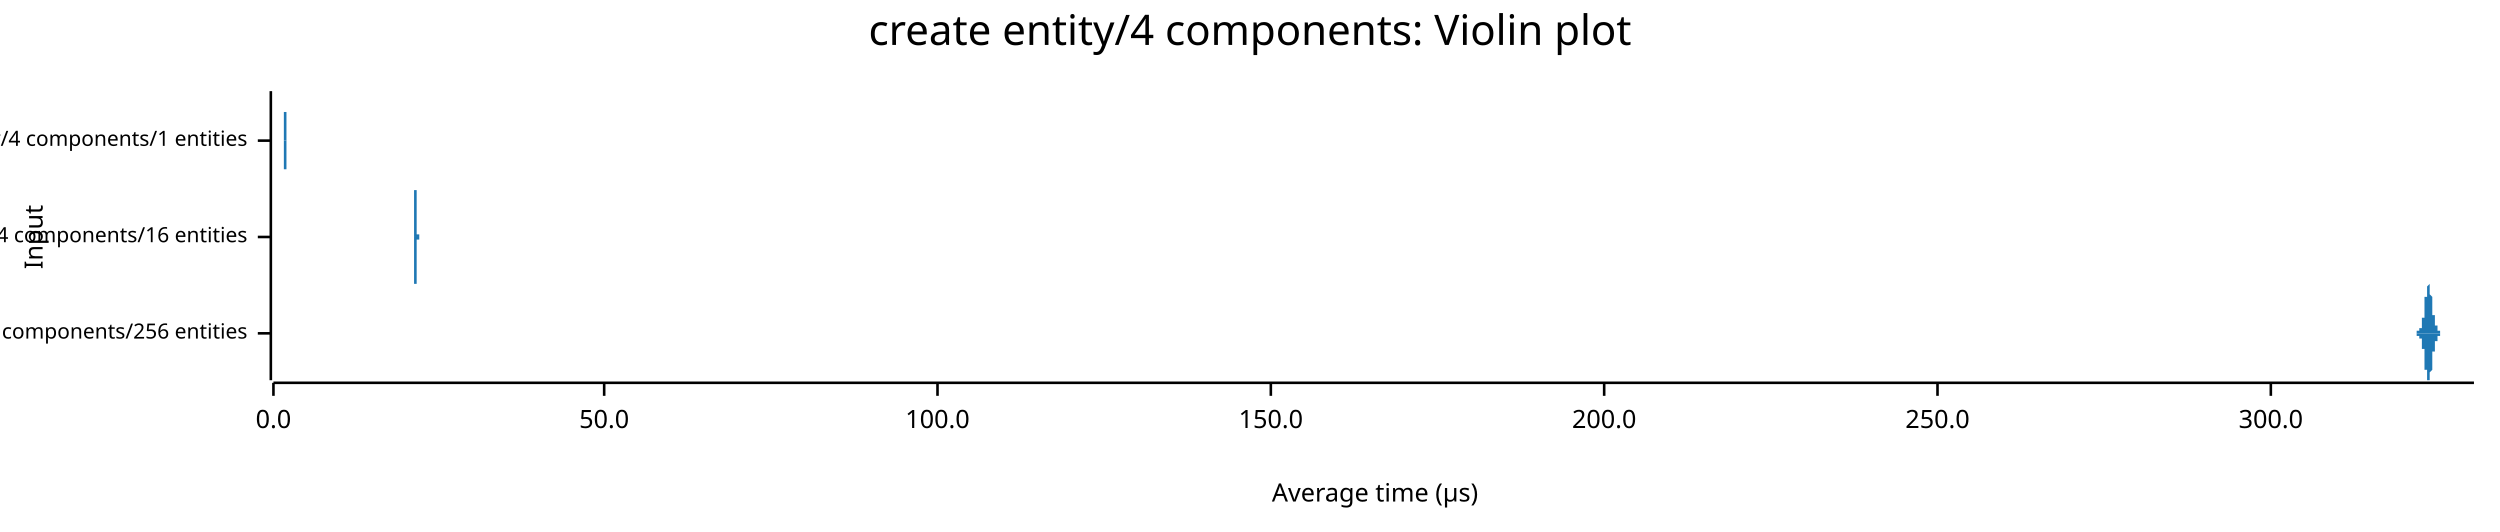
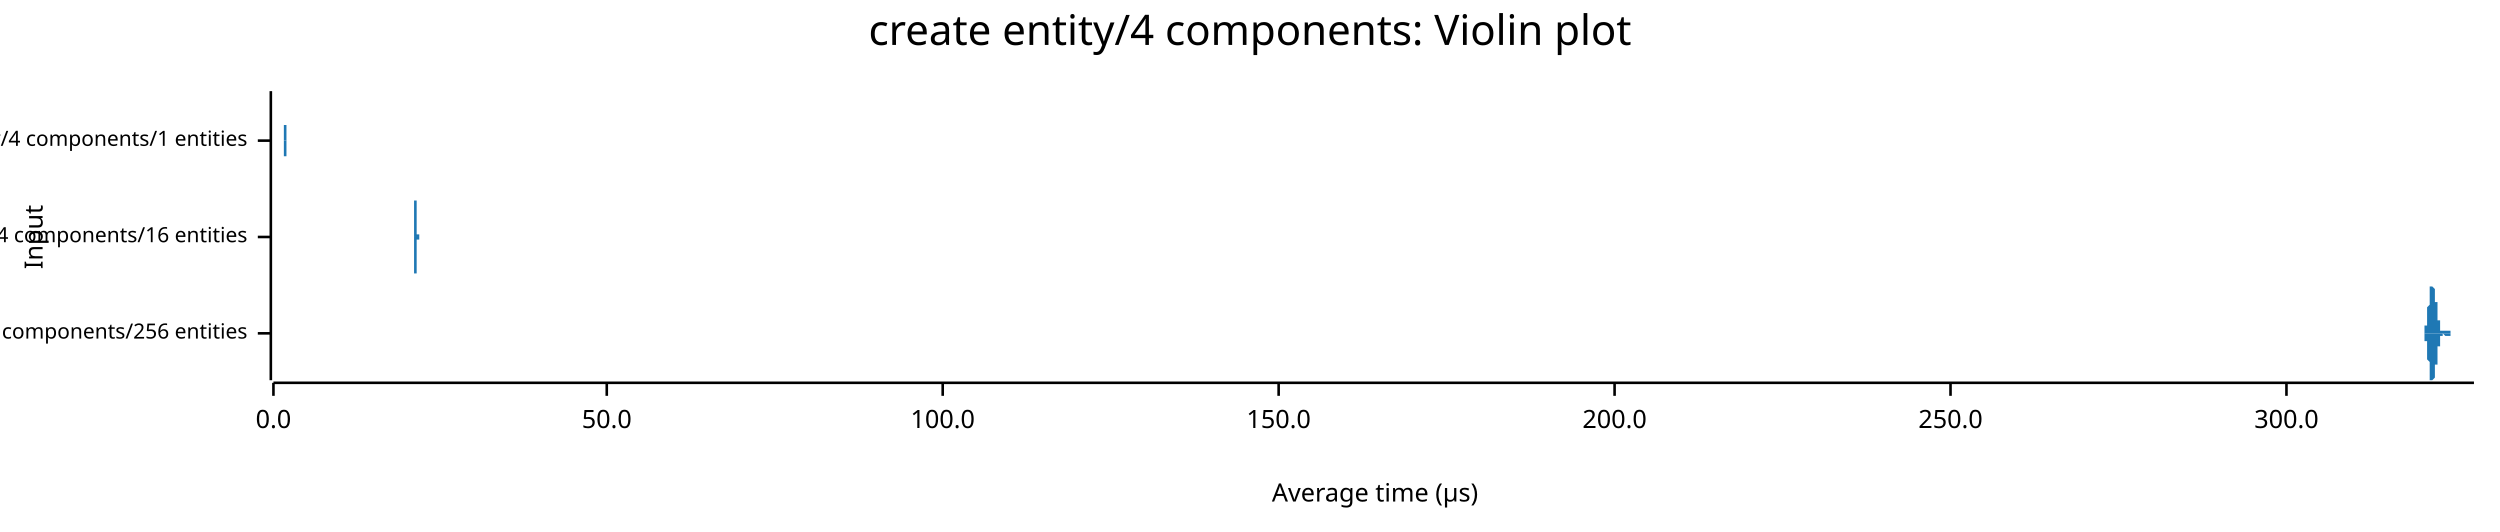
<svg xmlns="http://www.w3.org/2000/svg" width="960" height="204" viewBox="0 0 960 204">
  <text x="480" y="5" dy="0.76em" text-anchor="middle" font-family="sans-serif" font-size="16.129" opacity="1" fill="#000000">
create entity/4 components: Violin plot
</text>
  <text x="9" y="91" dy="0.76em" text-anchor="middle" font-family="sans-serif" font-size="9.677" opacity="1" fill="#000000" transform="rotate(270, 9, 91)">
Input
</text>
  <text x="528" y="195" dy="-0.5ex" text-anchor="middle" font-family="sans-serif" font-size="9.677" opacity="1" fill="#000000">
Average time (µs)
</text>
  <polyline fill="none" opacity="1" stroke="#000000" stroke-width="1" points="104,35 104,146 " />
  <text x="95" y="128" dy="0.5ex" text-anchor="end" font-family="sans-serif" font-size="8.065" opacity="1" fill="#000000">
create entity/4 components/256 entities
</text>
  <polyline fill="none" opacity="1" stroke="#000000" stroke-width="1" points="99,128 104,128 " />
  <text x="95" y="91" dy="0.5ex" text-anchor="end" font-family="sans-serif" font-size="8.065" opacity="1" fill="#000000">
create entity/4 components/16 entities
</text>
  <polyline fill="none" opacity="1" stroke="#000000" stroke-width="1" points="99,91 104,91 " />
  <text x="95" y="54" dy="0.5ex" text-anchor="end" font-family="sans-serif" font-size="8.065" opacity="1" fill="#000000">
create entity/4 components/1 entities
</text>
  <polyline fill="none" opacity="1" stroke="#000000" stroke-width="1" points="99,54 104,54 " />
  <polyline fill="none" opacity="1" stroke="#000000" stroke-width="1" points="105,147 950,147 " />
  <text x="105" y="157" dy="0.76em" text-anchor="middle" font-family="sans-serif" font-size="9.677" opacity="1" fill="#000000">
0.0
</text>
  <polyline fill="none" opacity="1" stroke="#000000" stroke-width="1" points="105,147 105,152 " />
-   <text x="232" y="157" dy="0.76em" text-anchor="middle" font-family="sans-serif" font-size="9.677" opacity="1" fill="#000000">
+   <text x="233" y="157" dy="0.76em" text-anchor="middle" font-family="sans-serif" font-size="9.677" opacity="1" fill="#000000">
50.0
</text>
-   <polyline fill="none" opacity="1" stroke="#000000" stroke-width="1" points="232,147 232,152 " />
-   <text x="360" y="157" dy="0.76em" text-anchor="middle" font-family="sans-serif" font-size="9.677" opacity="1" fill="#000000">
+   <polyline fill="none" opacity="1" stroke="#000000" stroke-width="1" points="233,147 233,152 " />
+   <text x="362" y="157" dy="0.76em" text-anchor="middle" font-family="sans-serif" font-size="9.677" opacity="1" fill="#000000">
100.0
</text>
-   <polyline fill="none" opacity="1" stroke="#000000" stroke-width="1" points="360,147 360,152 " />
-   <text x="488" y="157" dy="0.76em" text-anchor="middle" font-family="sans-serif" font-size="9.677" opacity="1" fill="#000000">
+   <polyline fill="none" opacity="1" stroke="#000000" stroke-width="1" points="362,147 362,152 " />
+   <text x="491" y="157" dy="0.76em" text-anchor="middle" font-family="sans-serif" font-size="9.677" opacity="1" fill="#000000">
150.0
</text>
-   <polyline fill="none" opacity="1" stroke="#000000" stroke-width="1" points="488,147 488,152 " />
-   <text x="616" y="157" dy="0.76em" text-anchor="middle" font-family="sans-serif" font-size="9.677" opacity="1" fill="#000000">
+   <polyline fill="none" opacity="1" stroke="#000000" stroke-width="1" points="491,147 491,152 " />
+   <text x="620" y="157" dy="0.76em" text-anchor="middle" font-family="sans-serif" font-size="9.677" opacity="1" fill="#000000">
200.0
</text>
-   <polyline fill="none" opacity="1" stroke="#000000" stroke-width="1" points="616,147 616,152 " />
-   <text x="744" y="157" dy="0.76em" text-anchor="middle" font-family="sans-serif" font-size="9.677" opacity="1" fill="#000000">
+   <polyline fill="none" opacity="1" stroke="#000000" stroke-width="1" points="620,147 620,152 " />
+   <text x="749" y="157" dy="0.76em" text-anchor="middle" font-family="sans-serif" font-size="9.677" opacity="1" fill="#000000">
250.0
</text>
-   <polyline fill="none" opacity="1" stroke="#000000" stroke-width="1" points="744,147 744,152 " />
-   <text x="872" y="157" dy="0.76em" text-anchor="middle" font-family="sans-serif" font-size="9.677" opacity="1" fill="#000000">
+   <polyline fill="none" opacity="1" stroke="#000000" stroke-width="1" points="749,147 749,152 " />
+   <text x="878" y="157" dy="0.76em" text-anchor="middle" font-family="sans-serif" font-size="9.677" opacity="1" fill="#000000">
300.0
</text>
-   <polyline fill="none" opacity="1" stroke="#000000" stroke-width="1" points="872,147 872,152 " />
-   <polygon opacity="1" fill="#1F78B4" points="925,128 925,128 925,128 925,128 925,128 925,128 925,128 925,128 925,128 925,128 925,128 925,128 925,128 925,128 925,128 925,128 925,128 926,128 926,128 926,128 926,128 926,128 926,128 926,128 926,128 926,128 926,128 926,128 926,128 926,128 926,128 926,128 926,128 926,128 926,128 926,128 926,128 927,128 927,128 927,128 927,128 927,128 927,128 927,128 927,128 927,128 927,128 927,128 927,128 927,128 927,128 927,128 927,128 927,128 927,128 927,128 927,128 928,128 928,128 928,128 928,128 928,128 928,128 928,128 928,128 928,128 928,128 928,128 928,128 928,128 928,127 928,127 928,127 928,127 928,127 928,127 928,127 929,127 929,127 929,127 929,127 929,127 929,127 929,127 929,127 929,127 929,127 929,127 929,127 929,127 929,126 929,126 929,126 929,126 929,126 929,126 929,126 930,126 930,126 930,125 930,125 930,125 930,125 930,125 930,125 930,124 930,124 930,124 930,124 930,124 930,123 930,123 930,123 930,123 930,122 930,122 930,122 931,122 931,121 931,121 931,121 931,120 931,120 931,120 931,119 931,119 931,118 931,118 931,118 931,117 931,117 931,116 931,116 931,116 931,115 931,115 931,114 931,114 932,114 932,113 932,113 932,113 932,112 932,112 932,112 932,111 932,111 932,111 932,111 932,110 932,110 932,110 932,110 932,110 932,110 932,110 932,110 932,110 933,109 933,110 933,110 933,110 933,110 933,110 933,110 933,110 933,110 933,110 933,111 933,111 933,111 933,111 933,112 933,112 933,112 933,113 933,113 933,113 934,114 934,114 934,115 934,115 934,115 934,116 934,116 934,116 934,117 934,117 934,118 934,118 934,118 934,119 934,119 934,119 934,120 934,120 934,120 934,121 935,121 935,121 935,122 935,122 935,122 935,123 935,123 935,123 935,123 935,123 935,124 935,124 935,124 935,124 935,124 935,125 935,125 935,125 935,125 935,125 936,125 936,125 936,126 936,126 936,126 936,126 936,126 936,126 936,126 936,126 936,126 936,126 936,126 936,126 936,127 936,127 936,127 936,127 936,127 936,127 937,127 937,127 937,127 937,127 937,127 937,127 937,127 937,127 937,127 937,127 937,127 937,127 937,127 937,127 937,127 937,128 937,128 937,128 937,128 937,128 938,128 938,128 938,128 938,128 938,128 938,128 938,128 938,128 938,128 938,128 938,128 938,128 938,128 938,128 938,128 938,128 938,128 938,128 938,128 938,128 939,128 939,128 939,128 939,128 939,128 939,128 939,128 939,128 939,128 939,128 939,128 939,128 939,128 939,128 939,128 939,128 939,128 939,128 939,128 939,128 940,128 940,128 940,128 940,128 940,128 940,128 940,128 940,128 940,128 940,128 940,128 940,128 940,128 940,128 940,128 940,128 940,128 940,128 940,128 940,128 940,128 941,128 941,128 941,128 941,128 941,128 941,128 941,128 941,128 941,128 941,128 941,128 941,128 941,128 941,128 941,128 941,128 941,128 941,128 941,128 941,128 942,128 942,128 942,128 942,128 942,128 942,128 942,128 942,128 942,128 942,128 942,128 942,128 942,128 942,128 942,128 942,128 942,128 942,128 942,128 942,128 943,128 943,128 943,128 943,128 943,128 943,128 943,128 943,128 943,128 943,128 943,128 943,128 943,128 943,128 943,128 943,128 943,128 943,128 943,128 943,128 944,128 944,128 944,128 944,128 944,128 944,128 944,128 944,128 944,128 944,128 944,128 944,128 944,128 944,128 944,128 944,128 944,128 944,128 944,128 944,128 945,128 945,128 945,128 945,128 945,128 945,128 945,128 945,128 945,128 945,128 945,128 945,128 945,128 945,128 945,128 945,128 945,128 945,128 945,128 945,128 946,128 946,128 946,128 946,128 946,128 946,128 946,128 946,128 946,128 946,128 946,128 946,128 946,128 946,128 946,128 946,128 946,128 946,128 946,128 946,128 947,128 947,128 947,128 947,128 947,128 947,128 947,128 947,128 947,128 947,128 947,128 947,128 947,128 947,128 947,128 947,128 947,128 947,128 947,128 947,128 948,128 948,128 948,128 948,128 948,128 948,128 948,128 948,128 948,128 948,128 948,128 948,128 948,128 948,128 948,128 948,128 948,128 948,128 948,128 948,128 949,128 949,128 949,128 949,128 949,128 949,128 949,128 949,128 949,128 949,128 949,128 949,128 949,128 949,128 949,128 949,128 949,128 949,128 949,128 949,128 950,128 950,128 925,128 " />
-   <polygon opacity="1" fill="#1F78B4" points="925,128 925,128 925,128 925,128 925,128 925,128 925,128 925,128 925,128 925,128 925,128 925,128 925,128 925,128 925,128 925,128 925,128 926,128 926,128 926,128 926,128 926,128 926,128 926,128 926,128 926,128 926,128 926,128 926,128 926,128 926,128 926,128 926,128 926,128 926,128 926,128 926,128 927,128 927,128 927,128 927,128 927,128 927,128 927,128 927,128 927,128 927,128 927,128 927,128 927,128 927,128 927,128 927,128 927,128 927,128 927,128 927,128 928,128 928,128 928,128 928,128 928,128 928,128 928,128 928,128 928,128 928,128 928,128 928,128 928,128 928,129 928,129 928,129 928,129 928,129 928,129 928,129 929,129 929,129 929,129 929,129 929,129 929,129 929,129 929,129 929,129 929,129 929,129 929,129 929,129 929,130 929,130 929,130 929,130 929,130 929,130 929,130 930,130 930,130 930,131 930,131 930,131 930,131 930,131 930,131 930,132 930,132 930,132 930,132 930,132 930,133 930,133 930,133 930,133 930,134 930,134 930,134 931,134 931,135 931,135 931,135 931,136 931,136 931,136 931,137 931,137 931,138 931,138 931,138 931,139 931,139 931,140 931,140 931,140 931,141 931,141 931,142 931,142 932,142 932,143 932,143 932,143 932,144 932,144 932,144 932,145 932,145 932,145 932,145 932,146 932,146 932,146 932,146 932,146 932,146 932,146 932,146 932,146 933,146 933,146 933,146 933,146 933,146 933,146 933,146 933,146 933,146 933,146 933,145 933,145 933,145 933,145 933,144 933,144 933,144 933,143 933,143 933,143 934,142 934,142 934,141 934,141 934,141 934,140 934,140 934,140 934,139 934,139 934,138 934,138 934,138 934,137 934,137 934,137 934,136 934,136 934,136 934,135 935,135 935,135 935,134 935,134 935,134 935,133 935,133 935,133 935,133 935,133 935,132 935,132 935,132 935,132 935,132 935,131 935,131 935,131 935,131 935,131 936,131 936,131 936,130 936,130 936,130 936,130 936,130 936,130 936,130 936,130 936,130 936,130 936,130 936,130 936,129 936,129 936,129 936,129 936,129 936,129 937,129 937,129 937,129 937,129 937,129 937,129 937,129 937,129 937,129 937,129 937,129 937,129 937,129 937,129 937,129 937,128 937,128 937,128 937,128 937,128 938,128 938,128 938,128 938,128 938,128 938,128 938,128 938,128 938,128 938,128 938,128 938,128 938,128 938,128 938,128 938,128 938,128 938,128 938,128 938,128 939,128 939,128 939,128 939,128 939,128 939,128 939,128 939,128 939,128 939,128 939,128 939,128 939,128 939,128 939,128 939,128 939,128 939,128 939,128 939,128 940,128 940,128 940,128 940,128 940,128 940,128 940,128 940,128 940,128 940,128 940,128 940,128 940,128 940,128 940,128 940,128 940,128 940,128 940,128 940,128 940,128 941,128 941,128 941,128 941,128 941,128 941,128 941,128 941,128 941,128 941,128 941,128 941,128 941,128 941,128 941,128 941,128 941,128 941,128 941,128 941,128 942,128 942,128 942,128 942,128 942,128 942,128 942,128 942,128 942,128 942,128 942,128 942,128 942,128 942,128 942,128 942,128 942,128 942,128 942,128 942,128 943,128 943,128 943,128 943,128 943,128 943,128 943,128 943,128 943,128 943,128 943,128 943,128 943,128 943,128 943,128 943,128 943,128 943,128 943,128 943,128 944,128 944,128 944,128 944,128 944,128 944,128 944,128 944,128 944,128 944,128 944,128 944,128 944,128 944,128 944,128 944,128 944,128 944,128 944,128 944,128 945,128 945,128 945,128 945,128 945,128 945,128 945,128 945,128 945,128 945,128 945,128 945,128 945,128 945,128 945,128 945,128 945,128 945,128 945,128 945,128 946,128 946,128 946,128 946,128 946,128 946,128 946,128 946,128 946,128 946,128 946,128 946,128 946,128 946,128 946,128 946,128 946,128 946,128 946,128 946,128 947,128 947,128 947,128 947,128 947,128 947,128 947,128 947,128 947,128 947,128 947,128 947,128 947,128 947,128 947,128 947,128 947,128 947,128 947,128 947,128 948,128 948,128 948,128 948,128 948,128 948,128 948,128 948,128 948,128 948,128 948,128 948,128 948,128 948,128 948,128 948,128 948,128 948,128 948,128 948,128 949,128 949,128 949,128 949,128 949,128 949,128 949,128 949,128 949,128 949,128 949,128 949,128 949,128 949,128 949,128 949,128 949,128 949,128 949,128 949,128 950,128 950,128 925,128 " />
-   <polygon opacity="1" fill="#1F78B4" points="159,91 159,91 159,91 159,91 159,91 159,91 159,91 159,91 159,91 159,91 159,91 159,91 159,91 159,91 159,91 159,91 159,91 159,91 159,91 159,91 159,91 159,91 159,91 159,91 159,90 159,90 159,90 159,90 159,90 159,90 159,90 159,90 159,90 159,90 159,90 159,89 159,89 159,89 159,89 159,89 159,89 159,88 159,88 159,88 159,88 159,88 159,87 159,87 159,87 159,87 159,86 159,86 159,86 159,86 159,85 159,85 159,85 159,84 159,84 159,84 159,84 159,83 159,83 159,83 159,82 159,82 159,82 159,82 159,81 159,81 159,81 159,81 159,80 159,80 159,80 159,80 159,79 159,79 159,79 159,79 159,79 159,78 159,78 159,78 159,78 159,78 159,77 159,77 159,77 159,77 159,77 159,77 159,76 159,76 159,76 159,76 159,76 159,76 159,75 159,75 159,75 159,75 159,75 159,75 159,74 159,74 159,74 159,74 159,74 159,74 159,74 159,73 159,73 160,73 160,73 160,73 160,73 160,73 160,73 160,73 160,73 160,73 160,72 160,73 160,73 160,73 160,73 160,73 160,73 160,73 160,73 160,73 160,73 160,74 160,74 160,74 160,74 160,74 160,75 160,75 160,75 160,75 160,76 160,76 160,76 160,77 160,77 160,77 160,78 160,78 160,78 160,79 160,79 160,79 160,80 160,80 160,80 160,81 160,81 160,81 160,82 160,82 160,82 160,82 160,83 160,83 160,83 160,84 160,84 160,84 160,84 160,85 160,85 160,85 160,85 160,85 160,86 160,86 160,86 160,86 160,86 160,87 160,87 160,87 160,87 160,87 160,87 160,87 160,87 160,88 160,88 160,88 160,88 160,88 160,88 160,88 160,88 160,88 160,88 160,88 160,88 160,88 160,88 160,88 160,88 160,88 160,88 160,88 160,88 160,89 160,89 160,89 160,89 160,89 160,89 160,89 160,89 160,89 160,89 160,89 160,89 160,89 160,89 160,89 160,89 160,89 160,89 160,89 160,89 160,89 160,90 160,90 160,90 161,90 161,90 161,90 161,90 161,90 161,90 161,90 161,90 161,90 161,90 161,90 161,90 161,90 161,90 161,90 161,90 161,90 161,90 161,91 161,91 161,91 161,91 161,91 161,91 161,91 161,91 161,91 161,91 161,91 161,91 161,91 161,91 161,91 161,91 161,91 161,91 161,91 161,91 161,91 161,91 161,91 161,91 161,91 161,91 161,91 161,91 161,91 161,91 161,91 161,91 161,91 161,91 161,91 161,91 161,91 161,91 161,91 161,91 161,91 161,91 161,91 161,91 161,91 161,91 161,91 161,91 161,91 161,91 161,91 161,91 161,91 161,91 161,91 161,91 161,91 161,91 161,91 161,91 161,91 161,91 161,91 161,91 161,91 161,91 161,91 161,91 161,91 161,91 161,91 161,91 161,91 161,91 161,91 161,91 161,91 161,91 161,91 161,91 161,91 161,91 161,91 161,91 161,91 161,91 161,91 161,91 161,91 161,91 161,91 161,91 161,91 161,91 161,91 161,91 161,91 161,91 161,91 161,91 161,91 161,91 162,91 162,91 162,91 162,91 162,91 162,91 162,91 162,91 162,91 162,91 162,91 162,91 162,91 162,91 162,91 162,91 162,91 162,91 162,91 162,91 162,91 162,91 162,91 162,91 162,91 162,91 162,91 162,91 162,91 162,91 162,91 162,91 162,91 162,91 162,91 162,91 162,91 162,91 162,91 162,91 162,91 162,91 162,91 162,91 162,91 162,91 162,91 162,91 162,91 162,91 162,91 162,91 162,91 162,91 162,91 162,91 162,91 162,91 162,91 162,91 162,91 162,91 162,91 162,91 162,91 162,91 162,91 162,91 162,91 162,91 162,91 162,91 162,91 162,91 162,91 162,91 162,91 162,91 162,91 162,91 162,91 162,91 162,91 162,91 162,91 162,91 162,91 162,91 162,91 162,91 162,91 162,91 162,91 162,91 162,91 162,91 162,91 162,91 162,91 162,91 162,91 162,91 162,91 162,91 162,91 162,91 162,91 162,91 162,91 162,91 162,91 162,91 162,91 162,91 162,91 162,91 162,91 162,91 162,91 162,91 163,91 163,91 163,91 163,91 163,91 163,91 163,91 163,91 163,91 163,91 163,91 163,91 163,91 163,91 163,91 163,91 163,91 163,91 163,91 163,91 163,91 163,91 163,91 163,91 163,91 163,91 163,91 163,91 159,91 " />
-   <polygon opacity="1" fill="#1F78B4" points="159,91 159,91 159,91 159,91 159,91 159,91 159,91 159,91 159,91 159,91 159,91 159,91 159,91 159,91 159,91 159,91 159,91 159,91 159,91 159,91 159,91 159,91 159,91 159,91 159,92 159,92 159,92 159,92 159,92 159,92 159,92 159,92 159,92 159,92 159,92 159,93 159,93 159,93 159,93 159,93 159,93 159,94 159,94 159,94 159,94 159,94 159,95 159,95 159,95 159,95 159,96 159,96 159,96 159,96 159,97 159,97 159,97 159,98 159,98 159,98 159,98 159,99 159,99 159,99 159,100 159,100 159,100 159,100 159,101 159,101 159,101 159,101 159,102 159,102 159,102 159,102 159,103 159,103 159,103 159,103 159,103 159,104 159,104 159,104 159,104 159,104 159,105 159,105 159,105 159,105 159,105 159,105 159,106 159,106 159,106 159,106 159,106 159,106 159,107 159,107 159,107 159,107 159,107 159,107 159,108 159,108 159,108 159,108 159,108 159,108 159,108 159,109 159,109 160,109 160,109 160,109 160,109 160,109 160,109 160,109 160,109 160,109 160,109 160,109 160,109 160,109 160,109 160,109 160,109 160,109 160,109 160,109 160,109 160,108 160,108 160,108 160,108 160,108 160,107 160,107 160,107 160,107 160,106 160,106 160,106 160,105 160,105 160,105 160,104 160,104 160,104 160,103 160,103 160,103 160,102 160,102 160,102 160,101 160,101 160,101 160,100 160,100 160,100 160,100 160,99 160,99 160,99 160,98 160,98 160,98 160,98 160,97 160,97 160,97 160,97 160,97 160,96 160,96 160,96 160,96 160,96 160,95 160,95 160,95 160,95 160,95 160,95 160,95 160,95 160,94 160,94 160,94 160,94 160,94 160,94 160,94 160,94 160,94 160,94 160,94 160,94 160,94 160,94 160,94 160,94 160,94 160,94 160,94 160,94 160,93 160,93 160,93 160,93 160,93 160,93 160,93 160,93 160,93 160,93 160,93 160,93 160,93 160,93 160,93 160,93 160,93 160,93 160,93 160,93 160,93 160,92 160,92 160,92 161,92 161,92 161,92 161,92 161,92 161,92 161,92 161,92 161,92 161,92 161,92 161,92 161,92 161,92 161,92 161,92 161,92 161,92 161,91 161,91 161,91 161,91 161,91 161,91 161,91 161,91 161,91 161,91 161,91 161,91 161,91 161,91 161,91 161,91 161,91 161,91 161,91 161,91 161,91 161,91 161,91 161,91 161,91 161,91 161,91 161,91 161,91 161,91 161,91 161,91 161,91 161,91 161,91 161,91 161,91 161,91 161,91 161,91 161,91 161,91 161,91 161,91 161,91 161,91 161,91 161,91 161,91 161,91 161,91 161,91 161,91 161,91 161,91 161,91 161,91 161,91 161,91 161,91 161,91 161,91 161,91 161,91 161,91 161,91 161,91 161,91 161,91 161,91 161,91 161,91 161,91 161,91 161,91 161,91 161,91 161,91 161,91 161,91 161,91 161,91 161,91 161,91 161,91 161,91 161,91 161,91 161,91 161,91 161,91 161,91 161,91 161,91 161,91 161,91 161,91 161,91 161,91 161,91 161,91 161,91 162,91 162,91 162,91 162,91 162,91 162,91 162,91 162,91 162,91 162,91 162,91 162,91 162,91 162,91 162,91 162,91 162,91 162,91 162,91 162,91 162,91 162,91 162,91 162,91 162,91 162,91 162,91 162,91 162,91 162,91 162,91 162,91 162,91 162,91 162,91 162,91 162,91 162,91 162,91 162,91 162,91 162,91 162,91 162,91 162,91 162,91 162,91 162,91 162,91 162,91 162,91 162,91 162,91 162,91 162,91 162,91 162,91 162,91 162,91 162,91 162,91 162,91 162,91 162,91 162,91 162,91 162,91 162,91 162,91 162,91 162,91 162,91 162,91 162,91 162,91 162,91 162,91 162,91 162,91 162,91 162,91 162,91 162,91 162,91 162,91 162,91 162,91 162,91 162,91 162,91 162,91 162,91 162,91 162,91 162,91 162,91 162,91 162,91 162,91 162,91 162,91 162,91 162,91 162,91 162,91 162,91 162,91 162,91 162,91 162,91 162,91 162,91 162,91 162,91 162,91 162,91 162,91 162,91 162,91 162,91 163,91 163,91 163,91 163,91 163,91 163,91 163,91 163,91 163,91 163,91 163,91 163,91 163,91 163,91 163,91 163,91 163,91 163,91 163,91 163,91 163,91 163,91 163,91 163,91 163,91 163,91 163,91 163,91 159,91 " />
-   <polygon opacity="1" fill="#1F78B4" points="109,54 109,54 109,54 109,54 109,54 109,54 109,54 109,54 109,54 109,54 109,54 109,54 109,54 109,54 109,54 109,54 109,54 109,54 109,54 109,54 109,54 109,54 109,54 109,54 109,54 109,54 109,54 109,54 109,54 109,54 109,54 109,54 109,54 109,54 109,54 109,54 109,54 109,54 109,54 109,54 109,54 109,54 109,53 109,53 109,53 109,53 109,53 109,53 109,53 109,53 109,53 109,53 109,53 109,53 109,53 109,53 109,53 109,53 109,53 109,53 109,53 109,53 109,52 109,52 109,52 109,52 109,52 109,52 109,52 109,52 109,52 109,52 109,52 109,52 109,52 109,52 109,51 109,51 109,51 109,51 109,51 109,51 109,51 109,51 109,51 109,51 109,51 109,51 109,51 109,51 109,51 109,51 109,50 109,50 109,50 109,50 109,50 109,50 109,50 109,50 109,50 109,50 109,50 109,50 109,50 109,50 109,50 109,50 109,50 109,50 109,50 109,50 109,50 109,50 109,50 109,50 109,50 109,50 109,50 109,50 109,50 109,50 109,50 109,50 109,50 109,50 109,50 109,50 109,50 109,50 109,50 109,50 109,50 109,50 109,50 109,50 109,50 109,51 109,51 109,51 109,51 109,51 109,51 109,51 109,51 109,51 109,51 109,51 109,51 109,51 109,51 109,51 109,51 109,51 109,51 109,51 109,51 109,51 109,51 109,51 109,51 109,51 109,51 109,51 109,51 109,51 109,51 109,51 109,51 109,51 109,51 109,51 109,51 109,51 109,51 109,51 109,51 109,51 109,51 109,51 109,51 109,51 109,51 109,51 109,51 109,51 109,51 109,51 109,51 109,51 109,51 109,51 109,51 109,51 109,51 109,51 109,51 109,51 109,51 109,51 109,51 109,51 109,50 109,50 109,50 109,50 109,50 109,50 109,50 109,50 109,50 109,50 109,50 109,50 109,50 109,50 109,50 109,50 109,50 109,49 109,49 109,49 109,49 109,49 109,49 109,49 109,49 109,48 109,48 109,48 109,48 109,48 109,47 109,47 109,47 109,47 109,47 109,46 109,46 109,46 109,46 109,45 109,45 109,45 109,44 109,44 109,44 109,43 109,43 110,43 110,43 110,42 110,42 110,42 110,41 110,41 110,41 110,40 110,40 110,40 110,39 110,39 110,39 110,39 110,38 110,38 110,38 110,38 110,37 110,37 110,37 110,37 110,37 110,36 110,36 110,36 110,36 110,36 110,36 110,36 110,36 110,36 110,36 110,35 110,36 110,36 110,36 110,36 110,36 110,36 110,36 110,36 110,36 110,36 110,37 110,37 110,37 110,37 110,37 110,38 110,38 110,38 110,38 110,39 110,39 110,39 110,40 110,40 110,40 110,41 110,41 110,41 110,42 110,42 110,42 110,43 110,43 110,43 110,44 110,44 110,45 110,45 110,45 110,46 110,46 110,46 110,47 110,47 110,47 110,47 110,48 110,48 110,48 110,49 110,49 110,49 110,49 110,50 110,50 110,50 110,50 110,50 110,51 110,51 110,51 110,51 110,51 110,52 110,52 110,52 110,52 110,52 110,52 110,52 110,52 110,53 110,53 110,53 110,53 110,53 110,53 110,53 110,53 110,53 110,53 110,53 110,53 110,53 110,53 110,53 110,53 110,53 110,54 110,54 110,54 110,54 110,54 110,54 110,54 110,54 110,54 110,54 110,54 110,54 110,54 110,54 110,54 110,54 110,54 110,54 110,54 110,54 110,54 110,54 110,54 110,54 110,54 110,54 110,54 110,54 110,54 110,54 110,54 110,54 110,54 110,54 110,54 110,54 110,54 110,54 110,54 110,54 110,54 110,54 110,54 110,54 110,54 110,54 110,54 110,54 110,54 110,54 110,54 110,54 110,54 110,54 110,54 110,54 110,54 110,54 110,54 110,54 110,54 110,54 110,54 110,54 110,54 110,54 110,54 110,54 110,54 110,54 110,54 110,54 110,54 110,54 110,54 110,54 110,54 110,54 110,54 110,54 110,54 110,54 110,54 110,54 110,54 110,54 110,54 110,54 110,54 110,54 110,54 110,54 110,54 110,54 110,54 110,54 110,54 110,54 110,54 110,54 110,54 110,54 110,54 110,54 110,54 110,54 110,54 110,54 110,54 110,54 110,54 110,54 110,54 110,54 110,54 110,54 110,54 110,54 110,54 110,54 110,54 110,54 110,54 110,54 110,54 110,54 110,54 110,54 110,54 109,54 " />
-   <polygon opacity="1" fill="#1F78B4" points="109,54 109,54 109,54 109,54 109,54 109,54 109,54 109,54 109,54 109,54 109,54 109,54 109,54 109,54 109,54 109,54 109,54 109,54 109,54 109,54 109,54 109,54 109,54 109,54 109,54 109,54 109,54 109,54 109,54 109,54 109,54 109,54 109,54 109,54 109,54 109,54 109,54 109,54 109,54 109,54 109,54 109,54 109,55 109,55 109,55 109,55 109,55 109,55 109,55 109,55 109,55 109,55 109,55 109,55 109,55 109,55 109,55 109,55 109,55 109,55 109,55 109,55 109,56 109,56 109,56 109,56 109,56 109,56 109,56 109,56 109,56 109,56 109,56 109,56 109,56 109,56 109,57 109,57 109,57 109,57 109,57 109,57 109,57 109,57 109,57 109,57 109,57 109,57 109,57 109,57 109,57 109,57 109,58 109,58 109,58 109,58 109,58 109,58 109,58 109,58 109,58 109,58 109,58 109,58 109,58 109,58 109,58 109,58 109,58 109,58 109,58 109,58 109,58 109,58 109,58 109,58 109,58 109,58 109,58 109,58 109,58 109,58 109,58 109,58 109,58 109,58 109,58 109,58 109,58 109,58 109,58 109,58 109,58 109,58 109,58 109,58 109,58 109,57 109,57 109,57 109,57 109,57 109,57 109,57 109,57 109,57 109,57 109,57 109,57 109,57 109,57 109,57 109,57 109,57 109,57 109,57 109,57 109,57 109,57 109,57 109,57 109,57 109,57 109,57 109,57 109,57 109,57 109,57 109,57 109,57 109,57 109,57 109,57 109,57 109,57 109,57 109,57 109,57 109,57 109,57 109,57 109,57 109,57 109,57 109,57 109,57 109,57 109,57 109,57 109,57 109,57 109,57 109,57 109,57 109,57 109,57 109,57 109,57 109,57 109,57 109,57 109,57 109,58 109,58 109,58 109,58 109,58 109,58 109,58 109,58 109,58 109,58 109,58 109,58 109,58 109,58 109,58 109,58 109,58 109,59 109,59 109,59 109,59 109,59 109,59 109,59 109,59 109,60 109,60 109,60 109,60 109,60 109,61 109,61 109,61 109,61 109,61 109,62 109,62 109,62 109,62 109,63 109,63 109,63 109,64 109,64 109,64 109,65 109,65 110,65 110,65 110,66 110,66 110,66 110,67 110,67 110,67 110,68 110,68 110,68 110,69 110,69 110,69 110,69 110,70 110,70 110,70 110,70 110,71 110,71 110,71 110,71 110,71 110,72 110,72 110,72 110,72 110,72 110,72 110,72 110,72 110,72 110,72 110,72 110,72 110,72 110,72 110,72 110,72 110,72 110,72 110,72 110,72 110,72 110,71 110,71 110,71 110,71 110,71 110,70 110,70 110,70 110,70 110,69 110,69 110,69 110,68 110,68 110,68 110,67 110,67 110,67 110,66 110,66 110,66 110,65 110,65 110,65 110,64 110,64 110,63 110,63 110,63 110,62 110,62 110,62 110,61 110,61 110,61 110,61 110,60 110,60 110,60 110,59 110,59 110,59 110,59 110,58 110,58 110,58 110,58 110,58 110,57 110,57 110,57 110,57 110,57 110,56 110,56 110,56 110,56 110,56 110,56 110,56 110,56 110,55 110,55 110,55 110,55 110,55 110,55 110,55 110,55 110,55 110,55 110,55 110,55 110,55 110,55 110,55 110,55 110,55 110,54 110,54 110,54 110,54 110,54 110,54 110,54 110,54 110,54 110,54 110,54 110,54 110,54 110,54 110,54 110,54 110,54 110,54 110,54 110,54 110,54 110,54 110,54 110,54 110,54 110,54 110,54 110,54 110,54 110,54 110,54 110,54 110,54 110,54 110,54 110,54 110,54 110,54 110,54 110,54 110,54 110,54 110,54 110,54 110,54 110,54 110,54 110,54 110,54 110,54 110,54 110,54 110,54 110,54 110,54 110,54 110,54 110,54 110,54 110,54 110,54 110,54 110,54 110,54 110,54 110,54 110,54 110,54 110,54 110,54 110,54 110,54 110,54 110,54 110,54 110,54 110,54 110,54 110,54 110,54 110,54 110,54 110,54 110,54 110,54 110,54 110,54 110,54 110,54 110,54 110,54 110,54 110,54 110,54 110,54 110,54 110,54 110,54 110,54 110,54 110,54 110,54 110,54 110,54 110,54 110,54 110,54 110,54 110,54 110,54 110,54 110,54 110,54 110,54 110,54 110,54 110,54 110,54 110,54 110,54 110,54 110,54 110,54 110,54 110,54 110,54 110,54 110,54 110,54 109,54 " />
+   <polyline fill="none" opacity="1" stroke="#000000" stroke-width="1" points="878,147 878,152 " />
+   <polygon opacity="1" fill="#1F78B4" points="930,128 930,128 930,128 930,128 930,128 930,128 930,128 930,128 930,128 930,128 930,128 930,128 930,128 930,128 930,128 930,128 930,128 930,128 930,128 931,128 931,128 931,128 931,128 931,128 931,128 931,128 931,127 931,127 931,127 931,127 931,127 931,127 931,127 931,127 931,127 931,127 931,127 931,126 931,126 931,126 931,126 931,126 931,126 931,125 932,125 932,125 932,125 932,125 932,124 932,124 932,124 932,124 932,123 932,123 932,123 932,122 932,122 932,122 932,121 932,121 932,121 932,120 932,120 932,119 932,119 932,119 932,118 932,118 932,118 933,117 933,117 933,116 933,116 933,116 933,115 933,115 933,115 933,114 933,114 933,114 933,113 933,113 933,113 933,112 933,112 933,112 933,112 933,111 933,111 933,111 933,111 933,111 933,110 933,110 933,110 934,110 934,110 934,110 934,110 934,110 934,110 934,110 934,110 934,110 934,110 934,109 934,110 934,110 934,110 934,110 934,110 934,110 934,110 934,110 934,110 934,110 934,110 934,110 934,110 934,110 935,111 935,111 935,111 935,111 935,111 935,111 935,112 935,112 935,112 935,112 935,112 935,113 935,113 935,113 935,113 935,114 935,114 935,114 935,114 935,115 935,115 935,115 935,116 935,116 935,116 936,116 936,117 936,117 936,117 936,118 936,118 936,118 936,118 936,119 936,119 936,119 936,120 936,120 936,120 936,120 936,121 936,121 936,121 936,121 936,122 936,122 936,122 936,122 936,123 936,123 937,123 937,123 937,123 937,124 937,124 937,124 937,124 937,124 937,125 937,125 937,125 937,125 937,125 937,125 937,125 937,126 937,126 937,126 937,126 937,126 937,126 937,126 937,126 937,126 937,127 937,127 938,127 938,127 938,127 938,127 938,127 938,127 938,127 938,127 938,127 938,127 938,127 938,127 938,127 938,127 938,127 938,127 938,127 938,127 938,127 938,127 938,127 938,127 938,127 938,128 938,127 939,127 939,127 939,127 939,127 939,127 939,127 939,127 939,127 939,127 939,127 939,127 939,127 939,127 939,127 939,127 939,127 939,127 939,127 939,127 939,127 939,127 939,127 939,127 939,127 939,127 940,127 940,127 940,127 940,127 940,127 940,127 940,127 940,127 940,127 940,127 940,127 940,127 940,127 940,127 940,127 940,127 940,127 940,127 940,127 940,127 940,127 940,127 940,127 940,127 940,127 940,127 941,127 941,127 941,127 941,127 941,127 941,127 941,127 941,127 941,127 941,127 941,127 941,127 941,127 941,127 941,127 941,127 941,127 941,127 941,127 941,127 941,127 941,127 941,127 941,127 941,128 942,128 942,128 942,128 942,128 942,128 942,128 942,128 942,128 942,128 942,128 942,128 942,128 942,128 942,128 942,128 942,128 942,128 942,128 942,128 942,128 942,128 942,128 942,128 942,128 942,128 943,128 943,128 943,128 943,128 943,128 943,128 943,128 943,128 943,128 943,128 943,128 943,128 943,128 943,128 943,128 943,128 943,128 943,128 943,128 943,128 943,128 943,128 943,128 943,128 943,128 943,128 944,128 944,128 944,128 944,128 944,128 944,128 944,128 944,128 944,128 944,128 944,128 944,128 944,128 944,128 944,128 944,128 944,128 944,128 944,128 944,128 944,128 944,128 944,128 944,128 944,128 945,128 945,128 945,128 945,128 945,128 945,128 945,128 945,128 945,128 945,128 945,128 945,128 945,128 945,128 945,128 945,128 945,128 945,128 945,128 945,128 945,128 945,128 945,128 945,128 945,128 946,128 946,128 946,128 946,128 946,128 946,128 946,128 946,128 946,128 946,128 946,128 946,128 946,128 946,128 946,128 946,128 946,128 946,128 946,128 946,128 946,128 946,128 946,128 946,128 946,128 946,128 947,128 947,128 947,128 947,128 947,128 947,128 947,128 947,128 947,128 947,128 947,128 947,128 947,128 947,128 947,128 947,128 947,128 947,128 947,128 947,128 947,128 947,128 947,128 947,128 947,128 948,128 948,128 948,128 948,128 948,128 948,128 948,128 948,128 948,128 948,128 948,128 948,128 948,128 948,128 948,128 948,128 948,128 948,128 948,128 948,128 948,128 948,128 948,128 948,128 948,128 949,128 949,128 949,128 949,128 949,128 949,128 949,128 949,128 949,128 949,128 949,128 949,128 949,128 949,128 949,128 949,128 949,128 949,128 949,128 949,128 949,128 949,128 949,128 949,128 949,128 950,128 950,128 930,128 " />
+   <polygon opacity="1" fill="#1F78B4" points="930,128 930,128 930,128 930,128 930,128 930,128 930,128 930,128 930,128 930,128 930,128 930,128 930,128 930,128 930,128 930,128 930,128 930,128 930,128 931,128 931,128 931,128 931,128 931,128 931,128 931,128 931,129 931,129 931,129 931,129 931,129 931,129 931,129 931,129 931,129 931,129 931,129 931,130 931,130 931,130 931,130 931,130 931,130 931,131 932,131 932,131 932,131 932,131 932,132 932,132 932,132 932,132 932,133 932,133 932,133 932,134 932,134 932,134 932,135 932,135 932,135 932,136 932,136 932,137 932,137 932,137 932,138 932,138 932,138 933,139 933,139 933,140 933,140 933,140 933,141 933,141 933,141 933,142 933,142 933,142 933,143 933,143 933,143 933,144 933,144 933,144 933,144 933,145 933,145 933,145 933,145 933,145 933,146 933,146 933,146 934,146 934,146 934,146 934,146 934,146 934,146 934,146 934,146 934,146 934,146 934,146 934,146 934,146 934,146 934,146 934,146 934,146 934,146 934,146 934,146 934,146 934,146 934,146 934,146 934,146 935,145 935,145 935,145 935,145 935,145 935,145 935,144 935,144 935,144 935,144 935,144 935,143 935,143 935,143 935,143 935,142 935,142 935,142 935,142 935,141 935,141 935,141 935,140 935,140 935,140 936,140 936,139 936,139 936,139 936,138 936,138 936,138 936,138 936,137 936,137 936,137 936,136 936,136 936,136 936,136 936,135 936,135 936,135 936,135 936,134 936,134 936,134 936,134 936,133 936,133 937,133 937,133 937,133 937,132 937,132 937,132 937,132 937,132 937,131 937,131 937,131 937,131 937,131 937,131 937,131 937,130 937,130 937,130 937,130 937,130 937,130 937,130 937,130 937,130 937,129 937,129 938,129 938,129 938,129 938,129 938,129 938,129 938,129 938,129 938,129 938,129 938,129 938,129 938,129 938,129 938,129 938,129 938,129 938,129 938,129 938,129 938,129 938,129 938,128 938,128 938,128 939,129 939,129 939,129 939,129 939,129 939,129 939,129 939,129 939,129 939,129 939,129 939,129 939,129 939,129 939,129 939,129 939,129 939,129 939,129 939,129 939,129 939,129 939,129 939,129 939,129 940,129 940,129 940,129 940,129 940,129 940,129 940,129 940,129 940,129 940,129 940,129 940,129 940,129 940,129 940,129 940,129 940,129 940,129 940,129 940,129 940,129 940,129 940,129 940,129 940,129 940,129 941,129 941,129 941,129 941,129 941,129 941,129 941,129 941,129 941,129 941,129 941,129 941,129 941,129 941,129 941,129 941,129 941,129 941,129 941,129 941,129 941,129 941,129 941,129 941,129 941,128 942,128 942,128 942,128 942,128 942,128 942,128 942,128 942,128 942,128 942,128 942,128 942,128 942,128 942,128 942,128 942,128 942,128 942,128 942,128 942,128 942,128 942,128 942,128 942,128 942,128 943,128 943,128 943,128 943,128 943,128 943,128 943,128 943,128 943,128 943,128 943,128 943,128 943,128 943,128 943,128 943,128 943,128 943,128 943,128 943,128 943,128 943,128 943,128 943,128 943,128 943,128 944,128 944,128 944,128 944,128 944,128 944,128 944,128 944,128 944,128 944,128 944,128 944,128 944,128 944,128 944,128 944,128 944,128 944,128 944,128 944,128 944,128 944,128 944,128 944,128 944,128 945,128 945,128 945,128 945,128 945,128 945,128 945,128 945,128 945,128 945,128 945,128 945,128 945,128 945,128 945,128 945,128 945,128 945,128 945,128 945,128 945,128 945,128 945,128 945,128 945,128 946,128 946,128 946,128 946,128 946,128 946,128 946,128 946,128 946,128 946,128 946,128 946,128 946,128 946,128 946,128 946,128 946,128 946,128 946,128 946,128 946,128 946,128 946,128 946,128 946,128 946,128 947,128 947,128 947,128 947,128 947,128 947,128 947,128 947,128 947,128 947,128 947,128 947,128 947,128 947,128 947,128 947,128 947,128 947,128 947,128 947,128 947,128 947,128 947,128 947,128 947,128 948,128 948,128 948,128 948,128 948,128 948,128 948,128 948,128 948,128 948,128 948,128 948,128 948,128 948,128 948,128 948,128 948,128 948,128 948,128 948,128 948,128 948,128 948,128 948,128 948,128 949,128 949,128 949,128 949,128 949,128 949,128 949,128 949,128 949,128 949,128 949,128 949,128 949,128 949,128 949,128 949,128 949,128 949,128 949,128 949,128 949,128 949,128 949,128 949,128 949,128 950,128 950,128 930,128 " />
+   <polygon opacity="1" fill="#1F78B4" points="159,91 159,91 159,91 159,91 159,91 159,91 159,91 159,91 159,91 159,91 159,91 159,91 159,91 159,91 159,91 159,91 159,91 159,91 159,91 159,91 159,91 159,91 159,90 159,90 159,90 159,90 159,90 159,90 159,90 159,90 159,90 159,90 159,89 159,89 159,89 159,89 159,89 159,89 159,88 159,88 159,88 159,88 159,87 159,87 159,87 159,87 159,86 159,86 159,86 159,86 159,85 159,85 159,85 159,84 159,84 159,84 159,83 159,83 159,83 159,82 159,82 159,82 159,81 159,81 159,81 159,80 159,80 159,80 159,80 159,79 159,79 159,79 159,78 159,78 159,78 159,78 159,78 159,77 159,77 159,77 160,77 160,76 160,76 160,76 160,76 160,76 160,75 160,75 160,75 160,75 160,75 160,75 160,74 160,74 160,74 160,74 160,74 160,74 160,73 160,73 160,73 160,73 160,73 160,73 160,73 160,73 160,73 160,73 160,73 160,72 160,73 160,73 160,73 160,73 160,73 160,73 160,73 160,73 160,73 160,73 160,74 160,74 160,74 160,74 160,75 160,75 160,75 160,76 160,76 160,76 160,77 160,77 160,78 160,78 160,78 160,79 160,79 160,80 160,80 160,81 160,81 160,81 160,82 160,82 160,83 160,83 160,83 160,84 160,84 160,85 160,85 160,85 160,86 160,86 160,86 160,86 160,87 160,87 160,87 160,87 160,88 160,88 160,88 160,88 160,88 160,89 160,89 160,89 160,89 160,89 160,89 160,89 160,89 160,89 160,89 160,89 160,89 160,90 161,90 161,90 161,90 161,90 161,90 161,90 161,90 161,90 161,90 161,90 161,90 161,90 161,90 161,90 161,90 161,90 161,90 161,90 161,90 161,90 161,90 161,90 161,90 161,90 161,90 161,90 161,90 161,90 161,90 161,91 161,91 161,91 161,91 161,91 161,91 161,91 161,91 161,91 161,91 161,91 161,91 161,91 161,91 161,91 161,91 161,91 161,91 161,91 161,91 161,91 161,91 161,91 161,91 161,91 161,91 161,91 161,91 161,91 161,91 161,91 161,91 161,91 161,91 161,91 161,91 161,91 161,91 161,91 161,91 161,91 161,91 161,91 161,91 161,91 161,91 161,91 161,91 161,91 161,91 161,91 161,91 161,91 161,91 161,91 161,91 161,91 161,91 161,91 161,91 161,91 161,91 161,91 161,91 161,91 161,91 161,91 161,91 161,91 162,91 162,91 162,91 162,91 162,91 162,91 162,91 162,91 162,91 162,91 162,91 162,91 162,91 162,91 162,91 162,91 162,91 162,91 162,91 162,91 162,91 162,91 162,91 162,91 162,91 162,91 162,91 162,91 162,91 162,91 162,91 162,91 162,91 162,91 162,91 162,91 162,91 162,91 162,91 162,91 162,91 162,91 162,91 162,91 162,91 162,91 162,91 162,91 162,91 162,91 162,91 162,91 162,91 162,91 162,91 162,91 162,91 162,91 162,91 162,91 162,91 162,91 162,91 162,91 162,91 162,91 162,91 162,91 162,91 162,91 162,91 162,91 162,91 162,91 162,91 162,91 162,91 162,91 162,91 162,91 162,91 162,91 162,91 162,91 162,91 162,91 162,91 162,91 162,91 162,91 162,91 162,91 162,91 162,91 162,91 162,91 162,91 162,91 163,91 163,91 163,91 163,91 163,91 163,91 163,91 163,91 163,91 163,91 163,91 163,91 163,91 163,91 163,91 163,91 163,91 163,91 163,91 163,91 163,91 163,91 163,91 163,91 163,91 163,91 163,91 163,91 163,91 163,91 163,91 163,91 163,91 163,91 163,91 163,91 163,91 163,91 163,91 163,91 163,91 163,91 163,91 163,91 163,91 163,91 163,91 163,91 163,91 163,91 163,91 163,91 163,91 163,91 163,91 163,91 163,91 163,91 163,91 163,91 163,91 163,91 163,91 163,91 163,91 163,91 163,91 163,91 163,91 163,91 163,91 163,91 163,91 163,91 163,91 163,91 163,91 163,91 163,91 163,91 163,91 163,91 163,91 163,91 163,91 163,91 163,91 163,91 163,91 163,91 163,91 163,91 163,91 163,91 163,91 163,91 163,91 164,91 164,91 164,91 164,91 164,91 164,91 164,91 164,91 164,91 164,91 164,91 164,91 164,91 164,91 164,91 164,91 164,91 164,91 164,91 164,91 164,91 164,91 164,91 164,91 164,91 164,91 164,91 164,91 164,91 164,91 159,91 " />
+   <polygon opacity="1" fill="#1F78B4" points="159,91 159,91 159,91 159,91 159,91 159,91 159,91 159,91 159,91 159,91 159,91 159,91 159,91 159,91 159,91 159,91 159,91 159,91 159,91 159,91 159,91 159,91 159,92 159,92 159,92 159,92 159,92 159,92 159,92 159,92 159,92 159,92 159,93 159,93 159,93 159,93 159,93 159,93 159,94 159,94 159,94 159,94 159,95 159,95 159,95 159,95 159,96 159,96 159,96 159,96 159,97 159,97 159,97 159,98 159,98 159,98 159,99 159,99 159,99 159,100 159,100 159,100 159,101 159,101 159,101 159,102 159,102 159,102 159,102 159,103 159,103 159,103 159,104 159,104 159,104 159,104 159,104 159,105 159,105 159,105 160,105 160,106 160,106 160,106 160,106 160,106 160,107 160,107 160,107 160,107 160,107 160,107 160,108 160,108 160,108 160,108 160,108 160,108 160,109 160,109 160,109 160,109 160,109 160,109 160,109 160,109 160,109 160,109 160,109 160,109 160,109 160,109 160,109 160,109 160,109 160,109 160,109 160,109 160,109 160,109 160,108 160,108 160,108 160,108 160,107 160,107 160,107 160,106 160,106 160,106 160,105 160,105 160,104 160,104 160,104 160,103 160,103 160,102 160,102 160,101 160,101 160,101 160,100 160,100 160,99 160,99 160,99 160,98 160,98 160,97 160,97 160,97 160,96 160,96 160,96 160,96 160,95 160,95 160,95 160,95 160,94 160,94 160,94 160,94 160,94 160,93 160,93 160,93 160,93 160,93 160,93 160,93 160,93 160,93 160,93 160,93 160,93 160,92 161,92 161,92 161,92 161,92 161,92 161,92 161,92 161,92 161,92 161,92 161,92 161,92 161,92 161,92 161,92 161,92 161,92 161,92 161,92 161,92 161,92 161,92 161,92 161,92 161,92 161,92 161,92 161,92 161,92 161,91 161,91 161,91 161,91 161,91 161,91 161,91 161,91 161,91 161,91 161,91 161,91 161,91 161,91 161,91 161,91 161,91 161,91 161,91 161,91 161,91 161,91 161,91 161,91 161,91 161,91 161,91 161,91 161,91 161,91 161,91 161,91 161,91 161,91 161,91 161,91 161,91 161,91 161,91 161,91 161,91 161,91 161,91 161,91 161,91 161,91 161,91 161,91 161,91 161,91 161,91 161,91 161,91 161,91 161,91 161,91 161,91 161,91 161,91 161,91 161,91 161,91 161,91 161,91 161,91 161,91 161,91 161,91 161,91 162,91 162,91 162,91 162,91 162,91 162,91 162,91 162,91 162,91 162,91 162,91 162,91 162,91 162,91 162,91 162,91 162,91 162,91 162,91 162,91 162,91 162,91 162,91 162,91 162,91 162,91 162,91 162,91 162,91 162,91 162,91 162,91 162,91 162,91 162,91 162,91 162,91 162,91 162,91 162,91 162,91 162,91 162,91 162,91 162,91 162,91 162,91 162,91 162,91 162,91 162,91 162,91 162,91 162,91 162,91 162,91 162,91 162,91 162,91 162,91 162,91 162,91 162,91 162,91 162,91 162,91 162,91 162,91 162,91 162,91 162,91 162,91 162,91 162,91 162,91 162,91 162,91 162,91 162,91 162,91 162,91 162,91 162,91 162,91 162,91 162,91 162,91 162,91 162,91 162,91 162,91 162,91 162,91 162,91 162,91 162,91 162,91 162,91 163,91 163,91 163,91 163,91 163,91 163,91 163,91 163,91 163,91 163,91 163,91 163,91 163,91 163,91 163,91 163,91 163,91 163,91 163,91 163,91 163,91 163,91 163,91 163,91 163,91 163,91 163,91 163,91 163,91 163,91 163,91 163,91 163,91 163,91 163,91 163,91 163,91 163,91 163,91 163,91 163,91 163,91 163,91 163,91 163,91 163,91 163,91 163,91 163,91 163,91 163,91 163,91 163,91 163,91 163,91 163,91 163,91 163,91 163,91 163,91 163,91 163,91 163,91 163,91 163,91 163,91 163,91 163,91 163,91 163,91 163,91 163,91 163,91 163,91 163,91 163,91 163,91 163,91 163,91 163,91 163,91 163,91 163,91 163,91 163,91 163,91 163,91 163,91 163,91 163,91 163,91 163,91 163,91 163,91 163,91 163,91 163,91 164,91 164,91 164,91 164,91 164,91 164,91 164,91 164,91 164,91 164,91 164,91 164,91 164,91 164,91 164,91 164,91 164,91 164,91 164,91 164,91 164,91 164,91 164,91 164,91 164,91 164,91 164,91 164,91 164,91 164,91 159,91 " />
+   <polygon opacity="1" fill="#1F78B4" points="109,54 109,54 109,54 109,54 109,54 109,54 109,54 109,54 109,54 109,54 109,54 109,54 109,54 109,54 109,54 109,54 109,54 109,54 109,54 109,54 109,54 109,54 109,54 109,54 109,54 109,54 109,54 109,54 109,54 109,54 109,54 109,54 109,54 109,54 109,54 109,54 109,54 109,54 109,54 109,54 109,54 109,54 109,54 109,54 109,54 109,54 109,53 109,53 109,53 109,53 109,53 109,53 109,53 109,53 109,53 109,53 109,53 109,53 109,53 109,53 109,53 109,53 109,53 109,53 109,53 109,53 109,53 109,52 109,52 109,52 109,52 109,52 109,52 109,52 109,52 109,52 109,52 109,52 109,52 109,52 109,51 109,51 109,51 109,51 109,51 109,51 109,51 109,51 109,51 109,51 109,51 109,51 109,51 109,50 109,50 109,50 109,50 109,50 109,50 109,50 109,50 109,50 109,50 109,50 109,50 109,50 109,50 109,50 109,50 109,50 109,50 109,49 109,49 109,49 109,49 109,49 109,49 109,49 109,49 109,49 109,49 109,49 109,49 109,49 109,49 109,49 109,49 109,49 109,49 109,49 109,49 109,49 109,49 109,49 109,49 109,50 109,50 109,50 109,50 109,50 109,50 109,50 109,50 109,50 109,50 109,50 109,50 109,50 109,50 109,50 109,50 109,50 109,50 109,50 109,50 109,50 109,50 109,50 109,50 109,50 109,50 109,50 109,50 109,50 109,50 109,50 109,50 109,51 109,51 109,51 109,51 109,51 109,51 109,51 109,51 109,51 109,51 109,51 109,51 109,51 109,51 109,51 109,51 109,51 109,51 109,51 109,51 109,51 109,51 109,51 109,51 109,51 109,51 109,51 109,51 109,51 109,51 109,51 109,51 109,51 109,51 109,51 109,50 109,50 109,50 109,50 109,50 109,50 109,50 109,50 109,50 109,50 109,50 109,50 109,50 109,49 109,49 109,49 109,49 109,49 109,49 109,49 109,48 110,48 110,48 110,48 110,48 110,48 110,47 110,47 110,47 110,47 110,46 110,46 110,46 110,46 110,45 110,45 110,45 110,45 110,44 110,44 110,44 110,44 110,43 110,43 110,43 110,42 110,42 110,42 110,41 110,41 110,41 110,40 110,40 110,40 110,40 110,39 110,39 110,39 110,38 110,38 110,38 110,38 110,37 110,37 110,37 110,37 110,37 110,36 110,36 110,36 110,36 110,36 110,36 110,36 110,36 110,36 110,36 110,36 110,35 110,36 110,36 110,36 110,36 110,36 110,36 110,36 110,36 110,36 110,36 110,37 110,37 110,37 110,37 110,37 110,38 110,38 110,38 110,38 110,39 110,39 110,39 110,39 110,40 110,40 110,40 110,41 110,41 110,41 110,42 110,42 110,42 110,43 110,43 110,43 110,44 110,44 110,44 110,45 110,45 110,45 110,46 110,46 110,46 110,47 110,47 110,47 110,48 110,48 110,48 110,48 110,49 110,49 110,49 110,49 110,50 110,50 110,50 110,50 110,50 110,51 110,51 110,51 110,51 110,51 110,51 110,52 110,52 110,52 110,52 110,52 110,52 110,52 110,52 110,53 110,53 110,53 110,53 110,53 110,53 110,53 110,53 110,53 110,53 110,53 110,53 110,53 110,53 110,53 110,53 110,53 110,54 110,54 110,54 110,54 110,54 110,54 110,54 110,54 110,54 110,54 110,54 110,54 110,54 110,54 110,54 110,54 110,54 110,54 110,54 110,54 110,54 110,54 110,54 110,54 110,54 110,54 110,54 110,54 110,54 110,54 110,54 110,54 110,54 110,54 110,54 110,54 110,54 110,54 110,54 110,54 110,54 110,54 110,54 110,54 110,54 110,54 110,54 110,54 110,54 110,54 110,54 110,54 110,54 110,54 110,54 110,54 110,54 110,54 110,54 110,54 110,54 110,54 110,54 110,54 110,54 110,54 110,54 110,54 110,54 110,54 110,54 110,54 110,54 110,54 110,54 110,54 110,54 110,54 110,54 110,54 110,54 110,54 110,54 110,54 110,54 110,54 110,54 110,54 110,54 110,54 110,54 110,54 110,54 110,54 110,54 110,54 110,54 110,54 110,54 110,54 110,54 110,54 110,54 110,54 110,54 110,54 110,54 110,54 110,54 110,54 110,54 110,54 110,54 110,54 110,54 110,54 110,54 110,54 110,54 110,54 110,54 110,54 110,54 110,54 110,54 110,54 110,54 110,54 110,54 109,54 " />
+   <polygon opacity="1" fill="#1F78B4" points="109,54 109,54 109,54 109,54 109,54 109,54 109,54 109,54 109,54 109,54 109,54 109,54 109,54 109,54 109,54 109,54 109,54 109,54 109,54 109,54 109,54 109,54 109,54 109,54 109,54 109,54 109,54 109,54 109,54 109,54 109,54 109,54 109,54 109,54 109,54 109,54 109,54 109,54 109,54 109,54 109,54 109,54 109,54 109,54 109,54 109,54 109,55 109,55 109,55 109,55 109,55 109,55 109,55 109,55 109,55 109,55 109,55 109,55 109,55 109,55 109,55 109,55 109,55 109,55 109,55 109,55 109,55 109,56 109,56 109,56 109,56 109,56 109,56 109,56 109,56 109,56 109,56 109,56 109,56 109,56 109,57 109,57 109,57 109,57 109,57 109,57 109,57 109,57 109,57 109,57 109,57 109,57 109,57 109,58 109,58 109,58 109,58 109,58 109,58 109,58 109,58 109,58 109,58 109,58 109,58 109,58 109,58 109,58 109,58 109,58 109,58 109,58 109,59 109,59 109,59 109,59 109,59 109,59 109,59 109,59 109,59 109,59 109,59 109,59 109,59 109,59 109,59 109,59 109,59 109,59 109,59 109,59 109,59 109,59 109,59 109,58 109,58 109,58 109,58 109,58 109,58 109,58 109,58 109,58 109,58 109,58 109,58 109,58 109,58 109,58 109,58 109,58 109,58 109,58 109,58 109,58 109,58 109,58 109,58 109,58 109,58 109,58 109,58 109,58 109,58 109,58 109,58 109,57 109,57 109,57 109,57 109,57 109,57 109,57 109,57 109,57 109,57 109,57 109,57 109,57 109,57 109,57 109,57 109,57 109,57 109,57 109,57 109,57 109,57 109,57 109,57 109,57 109,57 109,57 109,57 109,57 109,57 109,57 109,57 109,57 109,57 109,57 109,58 109,58 109,58 109,58 109,58 109,58 109,58 109,58 109,58 109,58 109,58 109,58 109,58 109,59 109,59 109,59 109,59 109,59 109,59 109,59 109,60 110,60 110,60 110,60 110,60 110,60 110,61 110,61 110,61 110,61 110,62 110,62 110,62 110,62 110,63 110,63 110,63 110,63 110,64 110,64 110,64 110,64 110,65 110,65 110,65 110,66 110,66 110,66 110,67 110,67 110,67 110,68 110,68 110,68 110,68 110,69 110,69 110,69 110,70 110,70 110,70 110,70 110,71 110,71 110,71 110,71 110,71 110,72 110,72 110,72 110,72 110,72 110,72 110,72 110,72 110,72 110,72 110,72 110,72 110,72 110,72 110,72 110,72 110,72 110,72 110,72 110,72 110,72 110,72 110,71 110,71 110,71 110,71 110,71 110,70 110,70 110,70 110,70 110,69 110,69 110,69 110,69 110,68 110,68 110,68 110,67 110,67 110,67 110,66 110,66 110,66 110,65 110,65 110,65 110,64 110,64 110,64 110,63 110,63 110,63 110,62 110,62 110,62 110,61 110,61 110,61 110,60 110,60 110,60 110,60 110,59 110,59 110,59 110,59 110,58 110,58 110,58 110,58 110,58 110,57 110,57 110,57 110,57 110,57 110,57 110,56 110,56 110,56 110,56 110,56 110,56 110,56 110,56 110,55 110,55 110,55 110,55 110,55 110,55 110,55 110,55 110,55 110,55 110,55 110,55 110,55 110,55 110,55 110,55 110,55 110,54 110,54 110,54 110,54 110,54 110,54 110,54 110,54 110,54 110,54 110,54 110,54 110,54 110,54 110,54 110,54 110,54 110,54 110,54 110,54 110,54 110,54 110,54 110,54 110,54 110,54 110,54 110,54 110,54 110,54 110,54 110,54 110,54 110,54 110,54 110,54 110,54 110,54 110,54 110,54 110,54 110,54 110,54 110,54 110,54 110,54 110,54 110,54 110,54 110,54 110,54 110,54 110,54 110,54 110,54 110,54 110,54 110,54 110,54 110,54 110,54 110,54 110,54 110,54 110,54 110,54 110,54 110,54 110,54 110,54 110,54 110,54 110,54 110,54 110,54 110,54 110,54 110,54 110,54 110,54 110,54 110,54 110,54 110,54 110,54 110,54 110,54 110,54 110,54 110,54 110,54 110,54 110,54 110,54 110,54 110,54 110,54 110,54 110,54 110,54 110,54 110,54 110,54 110,54 110,54 110,54 110,54 110,54 110,54 110,54 110,54 110,54 110,54 110,54 110,54 110,54 110,54 110,54 110,54 110,54 110,54 110,54 110,54 110,54 110,54 110,54 110,54 110,54 110,54 109,54 " />
</svg>
